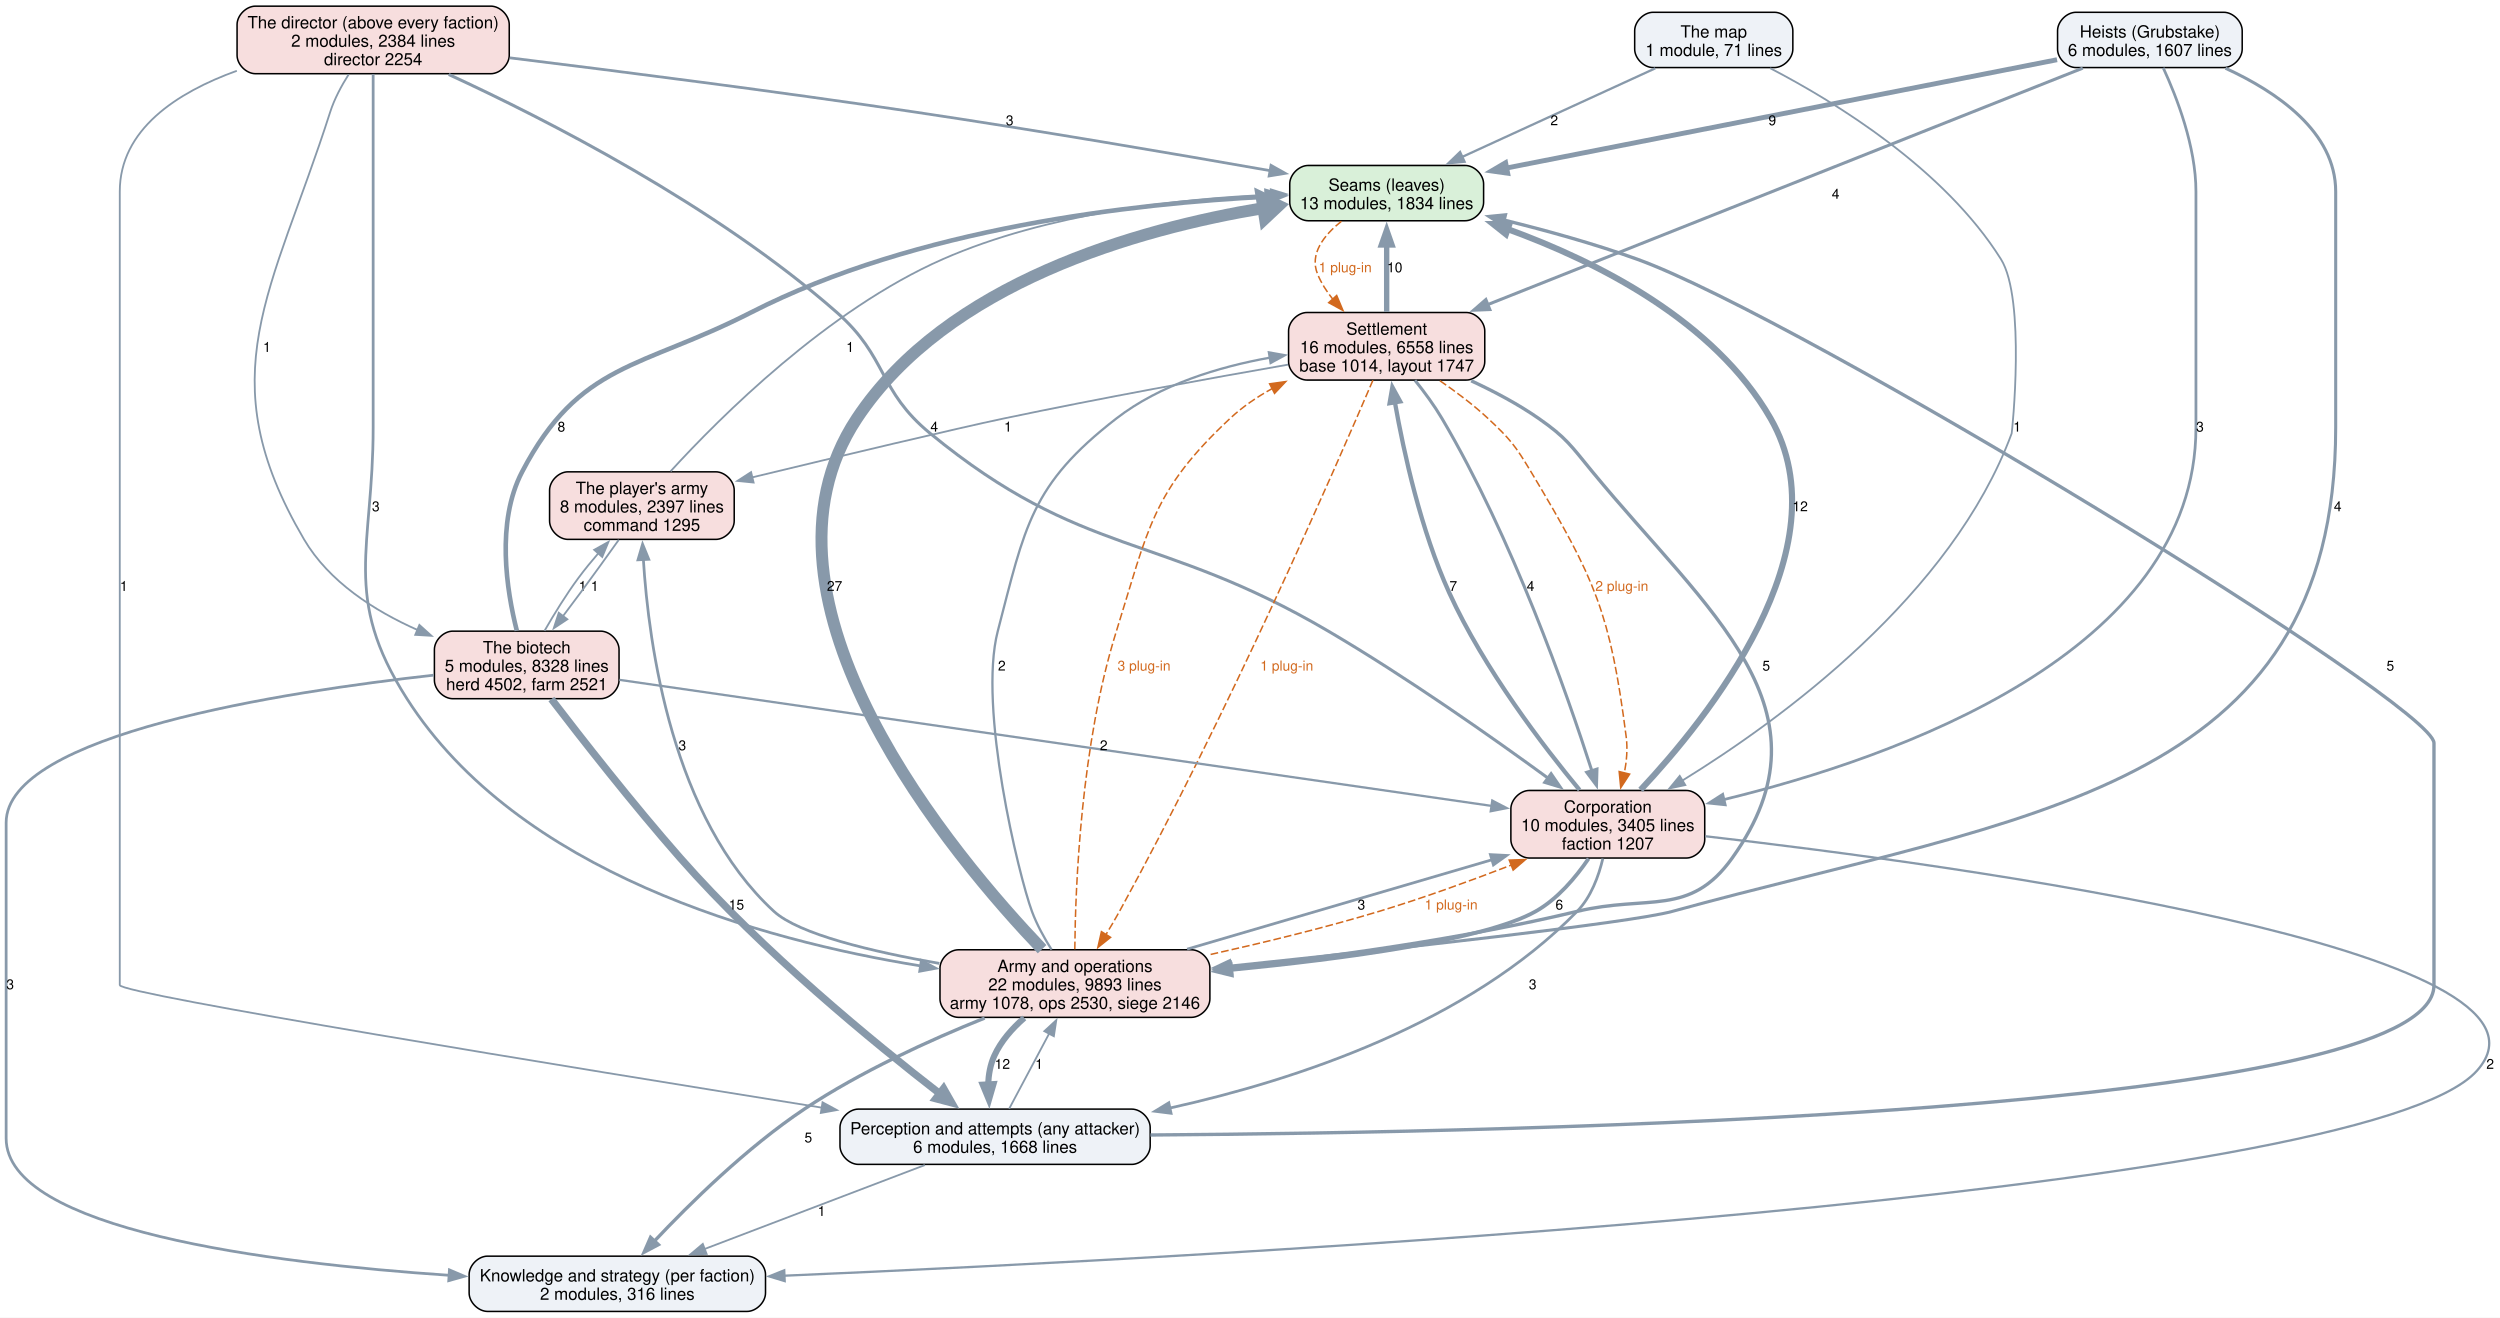
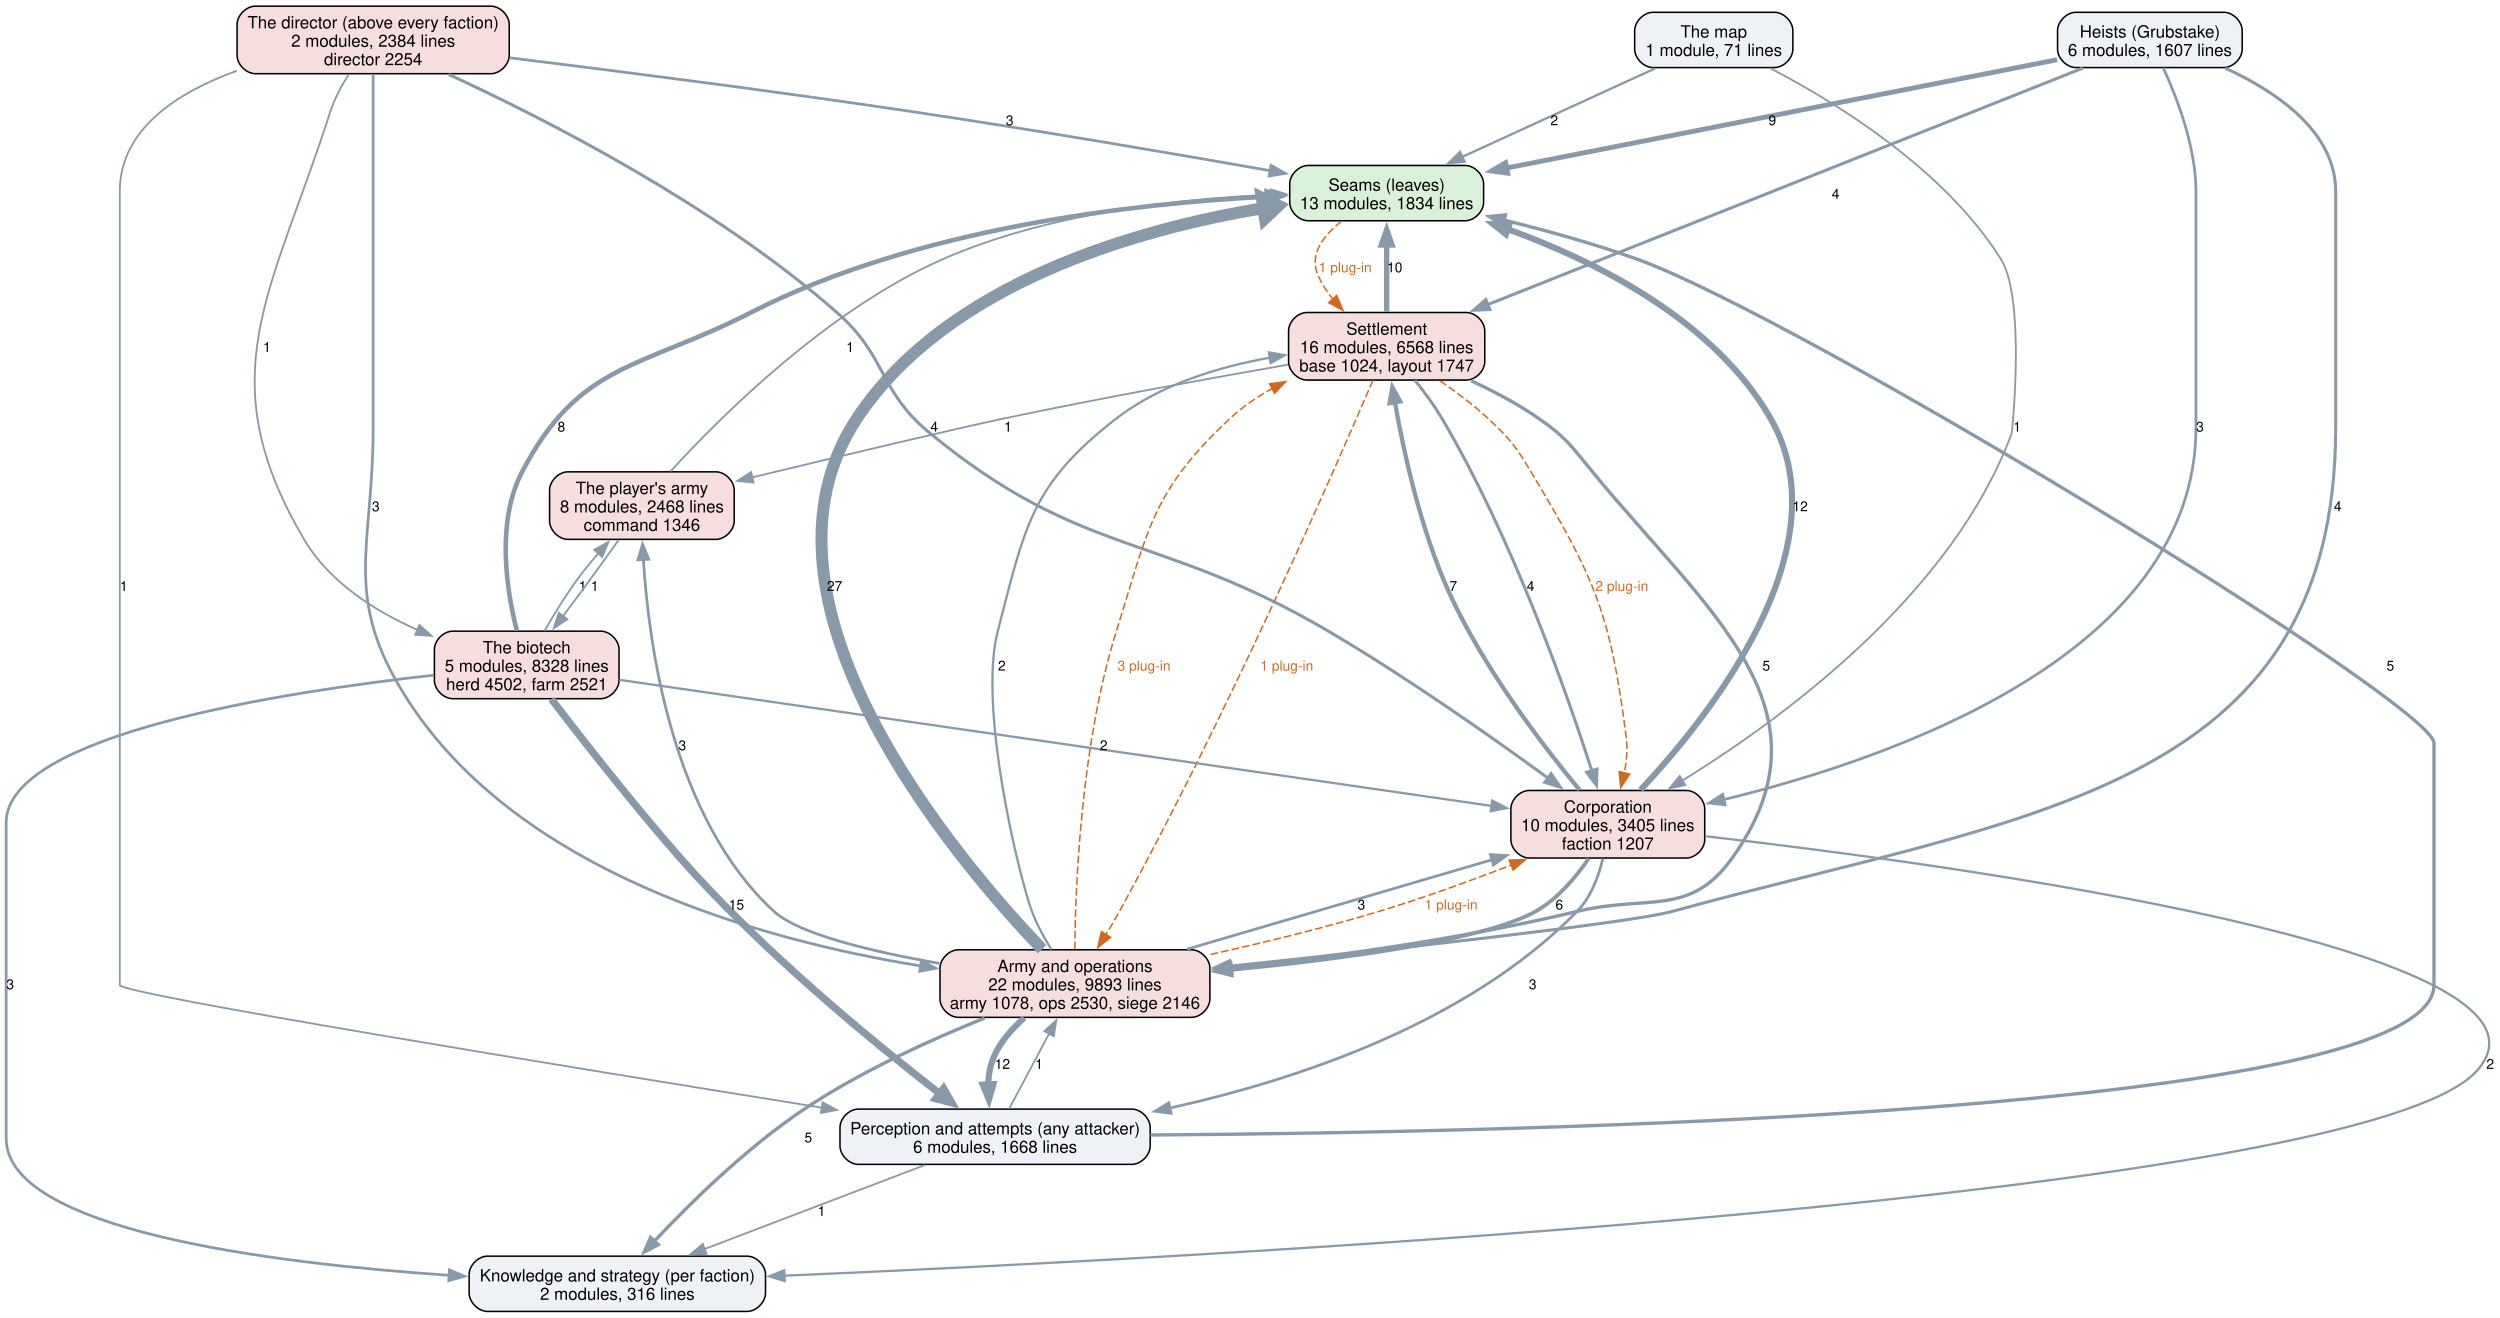
<svg xmlns="http://www.w3.org/2000/svg" width="1628pt" height="858pt" viewBox="0.00 0.00 1628.00 858.00">
  <g id="graph0" class="graph" transform="scale(1 1) rotate(0) translate(4 854)">
    <polygon fill="white" stroke="none" points="-4,4 -4,-854 1624.22,-854 1624.22,4 -4,4" />
    <g id="node1" class="node">
      <path fill="#d9f0d9" stroke="black" d="M950.12,-746.25C950.12,-746.25 847.88,-746.25 847.88,-746.25 841.88,-746.25 835.88,-740.25 835.88,-734.25 835.88,-734.25 835.88,-722.25 835.88,-722.25 835.88,-716.25 841.88,-710.25 847.88,-710.25 847.88,-710.25 950.12,-710.25 950.12,-710.25 956.12,-710.25 962.12,-716.25 962.12,-722.25 962.12,-722.25 962.12,-734.25 962.12,-734.25 962.12,-740.25 956.12,-746.25 950.12,-746.25" />
      <text xml:space="preserve" text-anchor="middle" x="899" y="-729.8" font-family="Helvetica,sans-Serif" font-size="11.00">Seams (leaves)</text>
      <text xml:space="preserve" text-anchor="middle" x="899" y="-717.8" font-family="Helvetica,sans-Serif" font-size="11.00">13 modules, 1834 lines</text>
    </g>
    <g id="node6" class="node">
      <path fill="#f7dede" stroke="black" d="M950.88,-650.5C950.88,-650.5 847.12,-650.5 847.12,-650.5 841.12,-650.5 835.12,-644.5 835.12,-638.5 835.12,-638.5 835.12,-618.5 835.12,-618.5 835.12,-612.5 841.12,-606.5 847.12,-606.5 847.12,-606.5 950.88,-606.5 950.88,-606.5 956.88,-606.5 962.88,-612.5 962.88,-618.5 962.88,-618.5 962.88,-638.5 962.88,-638.5 962.88,-644.5 956.88,-650.5 950.88,-650.5" />
      <text xml:space="preserve" text-anchor="middle" x="899" y="-636.05" font-family="Helvetica,sans-Serif" font-size="11.00">Settlement</text>
-       <text xml:space="preserve" text-anchor="middle" x="899" y="-624.05" font-family="Helvetica,sans-Serif" font-size="11.00">16 modules, 6558 lines</text>
-       <text xml:space="preserve" text-anchor="middle" x="899" y="-612.05" font-family="Helvetica,sans-Serif" font-size="11.00">base 1014, layout 1747</text>
+       <text xml:space="preserve" text-anchor="middle" x="899" y="-624.05" font-family="Helvetica,sans-Serif" font-size="11.00">16 modules, 6568 lines</text>
+       <text xml:space="preserve" text-anchor="middle" x="899" y="-612.05" font-family="Helvetica,sans-Serif" font-size="11.00">base 1024, layout 1747</text>
    </g>
    <g id="edge39" class="edge">
      <path fill="none" stroke="#d2691e" stroke-dasharray="5,2" d="M869.53,-709.92C858,-700.72 848.65,-688.62 854,-675.5 856.37,-669.68 859.88,-664.2 863.9,-659.19" />
      <polygon fill="#d2691e" stroke="#d2691e" points="866.44,-661.59 870.55,-651.82 861.25,-656.9 866.44,-661.59" />
      <text xml:space="preserve" text-anchor="middle" x="872" y="-676.7" font-family="Helvetica,sans-Serif" font-size="9.00" fill="#d2691e">1 plug-in</text>
    </g>
    <g id="node2" class="node">
      <path fill="#eef2f7" stroke="black" d="M733,-131.75C733,-131.75 555,-131.75 555,-131.75 549,-131.75 543,-125.75 543,-119.75 543,-119.75 543,-107.75 543,-107.75 543,-101.75 549,-95.75 555,-95.75 555,-95.75 733,-95.75 733,-95.75 739,-95.75 745,-101.75 745,-107.75 745,-107.75 745,-119.75 745,-119.75 745,-125.75 739,-131.75 733,-131.75" />
      <text xml:space="preserve" text-anchor="middle" x="644" y="-115.3" font-family="Helvetica,sans-Serif" font-size="11.00">Perception and attempts (any attacker)</text>
      <text xml:space="preserve" text-anchor="middle" x="644" y="-103.3" font-family="Helvetica,sans-Serif" font-size="11.00">6 modules, 1668 lines</text>
    </g>
    <g id="edge18" class="edge">
      <path fill="none" stroke="#8899aa" stroke-width="2.2" d="M745.17,-114.89C987.45,-116.57 1581,-129.19 1581,-212.5 1581,-370.12 1581,-370.12 1581,-370.12 1581,-395.2 1168.63,-646.86 1062,-685.25 1034.23,-695.25 1003,-703.9 975.36,-710.7" />
      <polygon fill="#8899aa" stroke="#8899aa" stroke-width="2.2" points="974.67,-707.27 965.77,-713.01 976.31,-714.07 974.67,-707.27" />
      <text xml:space="preserve" text-anchor="middle" x="1552.59" y="-417.32" font-family="Helvetica,sans-Serif" font-size="9.00">5</text>
    </g>
    <g id="node3" class="node">
      <path fill="#eef2f7" stroke="black" d="M482.5,-36C482.5,-36 313.5,-36 313.5,-36 307.5,-36 301.5,-30 301.5,-24 301.5,-24 301.5,-12 301.5,-12 301.5,-6 307.5,0 313.5,0 313.5,0 482.5,0 482.5,0 488.5,0 494.5,-6 494.5,-12 494.5,-12 494.5,-24 494.5,-24 494.5,-30 488.5,-36 482.5,-36" />
      <text xml:space="preserve" text-anchor="middle" x="398" y="-19.55" font-family="Helvetica,sans-Serif" font-size="11.00">Knowledge and strategy (per faction)</text>
      <text xml:space="preserve" text-anchor="middle" x="398" y="-7.55" font-family="Helvetica,sans-Serif" font-size="11.00">2 modules, 316 lines</text>
    </g>
    <g id="edge17" class="edge">
      <path fill="none" stroke="#8899aa" stroke-width="1.2" d="M598.31,-95.34C557.79,-79.89 498.44,-57.28 454.87,-40.67" />
      <polygon fill="#8899aa" stroke="#8899aa" stroke-width="1.2" points="456.15,-37.42 445.56,-37.13 453.66,-43.96 456.15,-37.42" />
      <text xml:space="preserve" text-anchor="middle" x="531" y="-62.2" font-family="Helvetica,sans-Serif" font-size="9.00">1</text>
    </g>
    <g id="node7" class="node">
      <path fill="#f7dede" stroke="black" d="M771.88,-235.5C771.88,-235.5 620.12,-235.5 620.12,-235.5 614.12,-235.5 608.12,-229.5 608.12,-223.5 608.12,-223.5 608.12,-203.5 608.12,-203.5 608.12,-197.5 614.12,-191.5 620.12,-191.5 620.12,-191.5 771.88,-191.5 771.88,-191.5 777.88,-191.5 783.88,-197.5 783.88,-203.5 783.88,-203.5 783.88,-223.5 783.88,-223.5 783.88,-229.5 777.88,-235.5 771.88,-235.5" />
      <text xml:space="preserve" text-anchor="middle" x="696" y="-221.05" font-family="Helvetica,sans-Serif" font-size="11.00">Army and operations</text>
      <text xml:space="preserve" text-anchor="middle" x="696" y="-209.05" font-family="Helvetica,sans-Serif" font-size="11.00">22 modules, 9893 lines</text>
      <text xml:space="preserve" text-anchor="middle" x="696" y="-197.05" font-family="Helvetica,sans-Serif" font-size="11.00">army 1078, ops 2530, siege 2146</text>
    </g>
    <g id="edge16" class="edge">
      <path fill="none" stroke="#8899aa" stroke-width="1.2" d="M653.18,-132.01C660.4,-145.58 670.64,-164.84 679.3,-181.11" />
      <polygon fill="#8899aa" stroke="#8899aa" stroke-width="1.2" points="676.08,-182.5 683.86,-189.69 682.26,-179.21 676.08,-182.5" />
      <text xml:space="preserve" text-anchor="middle" x="672.62" y="-157.95" font-family="Helvetica,sans-Serif" font-size="9.00">1</text>
    </g>
    <g id="node4" class="node">
      <path fill="#f7dede" stroke="black" d="M315.62,-850C315.62,-850 162.38,-850 162.38,-850 156.38,-850 150.38,-844 150.38,-838 150.38,-838 150.38,-818 150.38,-818 150.38,-812 156.38,-806 162.38,-806 162.38,-806 315.62,-806 315.62,-806 321.62,-806 327.62,-812 327.62,-818 327.62,-818 327.62,-838 327.62,-838 327.62,-844 321.62,-850 315.62,-850" />
      <text xml:space="preserve" text-anchor="middle" x="239" y="-835.55" font-family="Helvetica,sans-Serif" font-size="11.00">The director (above every faction)</text>
      <text xml:space="preserve" text-anchor="middle" x="239" y="-823.55" font-family="Helvetica,sans-Serif" font-size="11.00">2 modules, 2384 lines</text>
      <text xml:space="preserve" text-anchor="middle" x="239" y="-811.55" font-family="Helvetica,sans-Serif" font-size="11.00">director 2254</text>
    </g>
    <g id="edge31" class="edge">
      <path fill="none" stroke="#8899aa" stroke-width="1.8" d="M327.99,-816.34C399.44,-807.55 502.3,-794.4 592,-781 671.02,-769.2 761.14,-753.77 823.2,-742.84" />
      <polygon fill="#8899aa" stroke="#8899aa" stroke-width="1.8" points="823.69,-746.31 832.93,-741.12 822.47,-739.41 823.69,-746.31" />
      <text xml:space="preserve" text-anchor="middle" x="653.5" y="-772.45" font-family="Helvetica,sans-Serif" font-size="9.00">3</text>
    </g>
    <g id="edge30" class="edge">
      <path fill="none" stroke="#8899aa" stroke-width="1.2" d="M150.22,-807.91C111.17,-793.78 74,-769.7 74,-729.25 74,-729.25 74,-729.25 74,-212.5 74,-206.76 365.41,-159.25 531.51,-132.64" />
      <polygon fill="#8899aa" stroke="#8899aa" stroke-width="1.2" points="531.64,-136.17 540.96,-131.13 530.53,-129.25 531.64,-136.17" />
      <text xml:space="preserve" text-anchor="middle" x="76.62" y="-469.2" font-family="Helvetica,sans-Serif" font-size="9.00">1</text>
    </g>
    <g id="node5" class="node">
      <path fill="#f7dede" stroke="black" d="M1094.12,-339.25C1094.12,-339.25 991.88,-339.25 991.88,-339.25 985.88,-339.25 979.88,-333.25 979.88,-327.25 979.88,-327.25 979.88,-307.25 979.88,-307.25 979.88,-301.25 985.88,-295.25 991.88,-295.25 991.88,-295.25 1094.12,-295.25 1094.12,-295.25 1100.12,-295.25 1106.12,-301.25 1106.12,-307.25 1106.12,-307.25 1106.12,-327.25 1106.12,-327.25 1106.12,-333.25 1100.12,-339.25 1094.12,-339.25" />
      <text xml:space="preserve" text-anchor="middle" x="1043" y="-324.8" font-family="Helvetica,sans-Serif" font-size="11.00">Corporation</text>
      <text xml:space="preserve" text-anchor="middle" x="1043" y="-312.8" font-family="Helvetica,sans-Serif" font-size="11.00">10 modules, 3405 lines</text>
      <text xml:space="preserve" text-anchor="middle" x="1043" y="-300.8" font-family="Helvetica,sans-Serif" font-size="11.00">faction 1207</text>
    </g>
    <g id="edge29" class="edge">
      <path fill="none" stroke="#8899aa" stroke-width="2" d="M288.23,-805.5C351.29,-776.42 461.88,-720.08 541,-650.5 574.19,-621.31 567.58,-599.8 601.75,-571.75 701.19,-490.13 750.06,-508.14 861,-443 912.26,-412.9 968.25,-373.45 1004.4,-347.05" />
      <polygon fill="#8899aa" stroke="#8899aa" stroke-width="2" points="1006.07,-350.17 1012.06,-341.43 1001.93,-344.52 1006.07,-350.17" />
      <text xml:space="preserve" text-anchor="middle" x="604.38" y="-572.95" font-family="Helvetica,sans-Serif" font-size="9.00">4</text>
    </g>
    <g id="edge28" class="edge">
      <path fill="none" stroke="#8899aa" stroke-width="1.8" d="M239,-805.64C239,-785.84 239,-755.55 239,-729.25 239,-729.25 239,-729.25 239,-575.62 239,-496.52 218.41,-465.67 261,-399 333.35,-285.74 491.27,-241.88 595.59,-224.98" />
      <polygon fill="#8899aa" stroke="#8899aa" stroke-width="1.8" points="596,-228.46 605.35,-223.47 594.93,-221.54 596,-228.46" />
      <text xml:space="preserve" text-anchor="middle" x="240.73" y="-521.08" font-family="Helvetica,sans-Serif" font-size="9.00">3</text>
    </g>
    <g id="node9" class="node">
      <path fill="#f7dede" stroke="black" d="M387.12,-443C387.12,-443 290.88,-443 290.88,-443 284.88,-443 278.88,-437 278.88,-431 278.88,-431 278.88,-411 278.88,-411 278.88,-405 284.88,-399 290.88,-399 290.88,-399 387.12,-399 387.12,-399 393.12,-399 399.12,-405 399.12,-411 399.12,-411 399.12,-431 399.12,-431 399.12,-437 393.12,-443 387.12,-443" />
      <text xml:space="preserve" text-anchor="middle" x="339" y="-428.55" font-family="Helvetica,sans-Serif" font-size="11.00">The biotech</text>
      <text xml:space="preserve" text-anchor="middle" x="339" y="-416.55" font-family="Helvetica,sans-Serif" font-size="11.00">5 modules, 8328 lines</text>
      <text xml:space="preserve" text-anchor="middle" x="339" y="-404.55" font-family="Helvetica,sans-Serif" font-size="11.00">herd 4502, farm 2521</text>
    </g>
    <g id="edge32" class="edge">
      <path fill="none" stroke="#8899aa" stroke-width="1.2" d="M223.06,-805.57C218.36,-798.15 213.73,-789.55 211,-781 173.25,-662.99 131.22,-609.57 194,-502.75 210.25,-475.11 239.77,-456.24 267.95,-443.74" />
      <polygon fill="#8899aa" stroke="#8899aa" stroke-width="1.2" points="269.11,-447.05 276.98,-439.96 266.41,-440.59 269.11,-447.05" />
      <text xml:space="preserve" text-anchor="middle" x="169.83" y="-624.83" font-family="Helvetica,sans-Serif" font-size="9.00">1</text>
    </g>
    <g id="edge10" class="edge">
      <path fill="none" stroke="#8899aa" stroke-width="4" d="M1064.34,-339.64C1107.61,-385.69 1197.6,-496.91 1149,-581.5 1112.45,-645.12 1036.24,-683.58 977.52,-704.89" />
      <polygon fill="#8899aa" stroke="#8899aa" stroke-width="4" points="976.64,-701.49 968.34,-708.08 978.93,-708.1 976.64,-701.49" />
      <text xml:space="preserve" text-anchor="middle" x="1168.26" y="-521.08" font-family="Helvetica,sans-Serif" font-size="9.00">12</text>
    </g>
    <g id="edge9" class="edge">
      <path fill="none" stroke="#8899aa" stroke-width="1.8" d="M1039.77,-294.89C1037.04,-283.41 1032.06,-269.76 1023,-260.5 952.15,-188.02 841.34,-150.98 757.8,-132.44" />
      <polygon fill="#8899aa" stroke="#8899aa" stroke-width="1.8" points="758.59,-129.03 748.08,-130.35 757.12,-135.87 758.59,-129.03" />
      <text xml:space="preserve" text-anchor="middle" x="994.07" y="-209.82" font-family="Helvetica,sans-Serif" font-size="9.00">3</text>
    </g>
    <g id="edge8" class="edge">
      <path fill="none" stroke="#8899aa" stroke-width="1.5" d="M1106.47,-309.45C1268.37,-290.87 1679.15,-235.34 1609,-156.75 1536.11,-75.1 790,-35.45 506.5,-23.25" />
      <polygon fill="#8899aa" stroke="#8899aa" stroke-width="1.5" points="506.98,-19.76 496.84,-22.83 506.68,-26.76 506.98,-19.76" />
      <text xml:space="preserve" text-anchor="middle" x="1617.6" y="-157.95" font-family="Helvetica,sans-Serif" font-size="9.00">2</text>
    </g>
    <g id="edge11" class="edge">
      <path fill="none" stroke="#8899aa" stroke-width="2.8" d="M1024.61,-339.58C1001.57,-367.37 962.37,-418.27 939.75,-468 921.28,-508.61 910.18,-559 904.34,-592.14" />
      <polygon fill="#8899aa" stroke="#8899aa" stroke-width="2.8" points="900.9,-591.44 902.71,-601.88 907.81,-592.59 900.9,-591.44" />
      <text xml:space="preserve" text-anchor="middle" x="942.38" y="-469.2" font-family="Helvetica,sans-Serif" font-size="9.00">7</text>
    </g>
    <g id="edge7" class="edge">
      <path fill="none" stroke="#8899aa" stroke-width="2.5" d="M1030.48,-294.88C1022.25,-282.8 1010.35,-268.55 996,-260.5 962.69,-241.81 870.89,-229.54 797.54,-222.41" />
      <polygon fill="#8899aa" stroke="#8899aa" stroke-width="2.5" points="798.13,-218.95 787.84,-221.49 797.47,-225.92 798.13,-218.95" />
      <text xml:space="preserve" text-anchor="middle" x="1011.42" y="-261.7" font-family="Helvetica,sans-Serif" font-size="9.00">6</text>
    </g>
    <g id="edge21" class="edge">
      <path fill="none" stroke="#8899aa" stroke-width="3.5" d="M899,-650.92C899,-663.74 899,-680.31 899,-694.72" />
      <polygon fill="#8899aa" stroke="#8899aa" stroke-width="3.5" points="895.5,-694.48 899,-704.48 902.5,-694.48 895.5,-694.48" />
      <text xml:space="preserve" text-anchor="middle" x="904.25" y="-676.7" font-family="Helvetica,sans-Serif" font-size="9.00">10</text>
    </g>
    <g id="edge20" class="edge">
      <path fill="none" stroke="#8899aa" stroke-width="2" d="M917.44,-606.34C923.49,-598.8 929.95,-590.06 935,-581.5 980.75,-504.02 1016.07,-403.53 1032.64,-351.99" />
      <polygon fill="#8899aa" stroke="#8899aa" stroke-width="2" points="1035.94,-353.17 1035.62,-342.58 1029.27,-351.06 1035.94,-353.17" />
      <text xml:space="preserve" text-anchor="middle" x="992.72" y="-469.2" font-family="Helvetica,sans-Serif" font-size="9.00">4</text>
    </g>
    <g id="edge41" class="edge">
      <path fill="none" stroke="#d2691e" stroke-dasharray="5,2" d="M933.65,-606.08C944.19,-598.85 955.5,-590.36 965,-581.5 979.5,-567.97 982.81,-563.77 993,-546.75 1034.92,-476.77 1044.62,-454.91 1055,-374 1055.98,-366.37 1055.26,-358.24 1053.78,-350.61" />
      <polygon fill="#d2691e" stroke="#d2691e" points="1057.21,-349.9 1051.43,-341.02 1050.41,-351.56 1057.21,-349.9" />
      <text xml:space="preserve" text-anchor="middle" x="1052.13" y="-469.2" font-family="Helvetica,sans-Serif" font-size="9.00" fill="#d2691e">2 plug-in</text>
    </g>
    <g id="edge19" class="edge">
      <path fill="none" stroke="#8899aa" stroke-width="2.2" d="M954.04,-606.03C968.88,-599.16 984.55,-590.87 998,-581.5 1015.99,-568.97 1019.07,-563.68 1033,-546.75 1108.53,-454.96 1193.04,-392.02 1124,-295.25 1096.43,-256.61 1069.16,-271.58 1023,-260.5 948.42,-242.6 862.49,-230.85 797.43,-223.7" />
      <polygon fill="#8899aa" stroke="#8899aa" stroke-width="2.2" points="797.92,-220.24 787.61,-222.65 797.17,-227.2 797.92,-220.24" />
      <text xml:space="preserve" text-anchor="middle" x="1146.17" y="-417.32" font-family="Helvetica,sans-Serif" font-size="9.00">5</text>
    </g>
    <g id="edge40" class="edge">
      <path fill="none" stroke="#d2691e" stroke-dasharray="5,2" d="M890.04,-606.37C865.68,-549.42 795.31,-388.41 725,-260.5 722.23,-255.46 719.13,-250.21 716.03,-245.14" />
      <polygon fill="#d2691e" stroke="#d2691e" points="719.2,-243.61 710.92,-236.99 713.26,-247.32 719.2,-243.61" />
      <text xml:space="preserve" text-anchor="middle" x="833.95" y="-417.32" font-family="Helvetica,sans-Serif" font-size="9.00" fill="#d2691e">1 plug-in</text>
    </g>
    <g id="node11" class="node">
      <path fill="#f7dede" stroke="black" d="M462.12,-546.75C462.12,-546.75 365.88,-546.75 365.88,-546.75 359.88,-546.75 353.88,-540.75 353.88,-534.75 353.88,-534.75 353.88,-514.75 353.88,-514.75 353.88,-508.75 359.88,-502.75 365.88,-502.75 365.88,-502.75 462.12,-502.75 462.12,-502.75 468.12,-502.75 474.12,-508.75 474.12,-514.75 474.12,-514.75 474.12,-534.75 474.12,-534.75 474.12,-540.75 468.12,-546.75 462.12,-546.75" />
      <text xml:space="preserve" text-anchor="middle" x="414" y="-532.3" font-family="Helvetica,sans-Serif" font-size="11.00">The player's army</text>
-       <text xml:space="preserve" text-anchor="middle" x="414" y="-520.3" font-family="Helvetica,sans-Serif" font-size="11.00">8 modules, 2397 lines</text>
-       <text xml:space="preserve" text-anchor="middle" x="414" y="-508.3" font-family="Helvetica,sans-Serif" font-size="11.00">command 1295</text>
+       <text xml:space="preserve" text-anchor="middle" x="414" y="-520.3" font-family="Helvetica,sans-Serif" font-size="11.00">8 modules, 2468 lines</text>
+       <text xml:space="preserve" text-anchor="middle" x="414" y="-508.3" font-family="Helvetica,sans-Serif" font-size="11.00">command 1346</text>
    </g>
    <g id="edge22" class="edge">
      <path fill="none" stroke="#8899aa" stroke-width="1.2" d="M834.79,-616.55C784.35,-607.74 712.4,-594.68 649.75,-581.5 618.83,-575 543.01,-556.93 485.64,-543.1" />
      <polygon fill="#8899aa" stroke="#8899aa" stroke-width="1.2" points="486.74,-539.77 476.2,-540.83 485.1,-546.57 486.74,-539.77" />
      <text xml:space="preserve" text-anchor="middle" x="652.38" y="-572.95" font-family="Helvetica,sans-Serif" font-size="9.00">1</text>
    </g>
    <g id="edge4" class="edge">
      <path fill="none" stroke="#8899aa" stroke-width="7.8" d="M674.61,-235.88C618.29,-294.81 475.47,-463.07 554,-581.5 612.6,-669.87 736.55,-704.8 818.8,-718.51" />
      <polygon fill="#8899aa" stroke="#8899aa" stroke-width="7.8" points="817.67,-725.24 828.59,-720.03 819.76,-711.75 817.67,-725.24" />
      <text xml:space="preserve" text-anchor="middle" x="539.49" y="-469.2" font-family="Helvetica,sans-Serif" font-size="9.00">27</text>
    </g>
    <g id="edge3" class="edge">
      <path fill="none" stroke="#8899aa" stroke-width="4" d="M662.99,-191.14C655.14,-184.3 647.8,-175.99 643.5,-166.5 640.86,-160.68 639.73,-154.09 639.47,-147.62" />
      <polygon fill="#8899aa" stroke="#8899aa" stroke-width="4" points="642.95,-148.03 639.99,-137.86 635.96,-147.65 642.95,-148.03" />
      <text xml:space="preserve" text-anchor="middle" x="648.75" y="-157.95" font-family="Helvetica,sans-Serif" font-size="9.00">12</text>
    </g>
    <g id="edge2" class="edge">
      <path fill="none" stroke="#8899aa" stroke-width="2.2" d="M637.21,-191.05C601.72,-176.79 556.43,-156.22 519.75,-131.75 482.26,-106.74 445.12,-70.19 421.91,-45.54" />
      <polygon fill="#8899aa" stroke="#8899aa" stroke-width="2.2" points="424.77,-43.49 415.4,-38.54 419.64,-48.25 424.77,-43.49" />
      <text xml:space="preserve" text-anchor="middle" x="522.38" y="-110.08" font-family="Helvetica,sans-Serif" font-size="9.00">5</text>
    </g>
    <g id="edge1" class="edge">
      <path fill="none" stroke="#8899aa" stroke-width="1.8" d="M769.02,-235.91C827.42,-253.03 908.98,-276.95 967.92,-294.23" />
      <polygon fill="#8899aa" stroke="#8899aa" stroke-width="1.8" points="966.56,-297.48 977.14,-296.94 968.53,-290.77 966.56,-297.48" />
      <text xml:space="preserve" text-anchor="middle" x="882.53" y="-261.7" font-family="Helvetica,sans-Serif" font-size="9.00">3</text>
    </g>
    <g id="edge37" class="edge">
      <path fill="none" stroke="#d2691e" stroke-dasharray="5,2" d="M784.37,-232.46C818.84,-240.13 858.53,-249.79 894,-260.5 922.7,-269.16 953.85,-280.5 980.21,-290.69" />
      <polygon fill="#d2691e" stroke="#d2691e" points="978.82,-293.9 989.41,-294.28 981.36,-287.38 978.82,-293.9" />
      <text xml:space="preserve" text-anchor="middle" x="940.97" y="-261.7" font-family="Helvetica,sans-Serif" font-size="9.00" fill="#d2691e">1 plug-in</text>
    </g>
    <g id="edge5" class="edge">
      <path fill="none" stroke="#8899aa" stroke-width="1.5" d="M680.79,-235.61C676.01,-243.15 671.17,-251.9 668,-260.5 659.49,-283.59 632.8,-393.21 645.75,-443 663.49,-511.21 667.27,-538.35 723,-581.5 751.47,-603.54 789.48,-615.07 822.9,-621.09" />
      <polygon fill="#8899aa" stroke="#8899aa" stroke-width="1.5" points="822.3,-624.53 832.73,-622.69 823.43,-617.63 822.3,-624.53" />
      <text xml:space="preserve" text-anchor="middle" x="648.38" y="-417.32" font-family="Helvetica,sans-Serif" font-size="9.00">2</text>
    </g>
    <g id="edge38" class="edge">
      <path fill="none" stroke="#d2691e" stroke-dasharray="5,2" d="M695.91,-235.84C696.29,-276.92 699.91,-369.44 723,-443 743.9,-509.59 746.02,-533.83 797,-581.5 805.09,-589.06 814.63,-595.54 824.58,-601.04" />
      <polygon fill="#d2691e" stroke="#d2691e" points="822.79,-604.05 833.28,-605.52 825.99,-597.83 822.79,-604.05" />
      <text xml:space="preserve" text-anchor="middle" x="741" y="-417.32" font-family="Helvetica,sans-Serif" font-size="9.00" fill="#d2691e">3 plug-in</text>
    </g>
    <g id="edge6" class="edge">
      <path fill="none" stroke="#8899aa" stroke-width="1.8" d="M607.72,-226.61C563.58,-234.32 516.16,-245.67 500,-260.5 433.77,-321.31 418.41,-433.76 414.94,-489.95" />
      <polygon fill="#8899aa" stroke="#8899aa" stroke-width="1.8" points="411.46,-489.44 414.45,-499.6 418.45,-489.79 411.46,-489.44" />
      <text xml:space="preserve" text-anchor="middle" x="440.33" y="-365.45" font-family="Helvetica,sans-Serif" font-size="9.00">3</text>
    </g>
    <g id="node8" class="node">
      <path fill="#eef2f7" stroke="black" d="M1444.12,-846C1444.12,-846 1347.88,-846 1347.88,-846 1341.88,-846 1335.88,-840 1335.88,-834 1335.88,-834 1335.88,-822 1335.88,-822 1335.88,-816 1341.88,-810 1347.88,-810 1347.88,-810 1444.12,-810 1444.12,-810 1450.12,-810 1456.12,-816 1456.12,-822 1456.12,-822 1456.12,-834 1456.12,-834 1456.12,-840 1450.12,-846 1444.12,-846" />
      <text xml:space="preserve" text-anchor="middle" x="1396" y="-829.55" font-family="Helvetica,sans-Serif" font-size="11.00">Heists (Grubstake)</text>
      <text xml:space="preserve" text-anchor="middle" x="1396" y="-817.55" font-family="Helvetica,sans-Serif" font-size="11.00">6 modules, 1607 lines</text>
    </g>
    <g id="edge14" class="edge">
      <path fill="none" stroke="#8899aa" stroke-width="3.2" d="M1335.55,-815.11C1245.53,-797.4 1076.19,-764.1 976.96,-744.58" />
      <polygon fill="#8899aa" stroke="#8899aa" stroke-width="3.2" points="977.79,-741.18 967.3,-742.68 976.44,-748.05 977.79,-741.18" />
      <text xml:space="preserve" text-anchor="middle" x="1150.12" y="-772.45" font-family="Helvetica,sans-Serif" font-size="9.00">9</text>
    </g>
    <g id="edge13" class="edge">
      <path fill="none" stroke="#8899aa" stroke-width="1.8" d="M1404.68,-809.83C1413.54,-790.68 1426,-758.54 1426,-729.25 1426,-729.25 1426,-729.25 1426,-575.62 1426,-428.91 1230,-360.39 1118.42,-333.28" />
      <polygon fill="#8899aa" stroke="#8899aa" stroke-width="1.8" points="1119.43,-329.92 1108.9,-331.03 1117.82,-336.73 1119.43,-329.92" />
      <text xml:space="preserve" text-anchor="middle" x="1428.62" y="-572.95" font-family="Helvetica,sans-Serif" font-size="9.00">3</text>
    </g>
    <g id="edge15" class="edge">
      <path fill="none" stroke="#8899aa" stroke-width="2" d="M1352.33,-809.65C1264.93,-774.91 1068.04,-696.67 964.88,-655.68" />
      <polygon fill="#8899aa" stroke="#8899aa" stroke-width="2" points="966.18,-652.43 955.59,-651.99 963.59,-658.93 966.18,-652.43" />
      <text xml:space="preserve" text-anchor="middle" x="1191.37" y="-724.58" font-family="Helvetica,sans-Serif" font-size="9.00">4</text>
    </g>
    <g id="edge12" class="edge">
      <path fill="none" stroke="#8899aa" stroke-width="2" d="M1445.22,-809.57C1478.71,-794.21 1517,-768.14 1517,-729.25 1517,-729.25 1517,-729.25 1517,-575.62 1517,-337.97 1314.14,-323.53 1085,-260.5 1057.83,-253.03 902.75,-235.94 796.8,-224.83" />
      <polygon fill="#8899aa" stroke="#8899aa" stroke-width="2" points="797.45,-221.38 787.14,-223.82 796.72,-228.34 797.45,-221.38" />
      <text xml:space="preserve" text-anchor="middle" x="1518.32" y="-521.08" font-family="Helvetica,sans-Serif" font-size="9.00">4</text>
    </g>
    <g id="edge26" class="edge">
      <path fill="none" stroke="#8899aa" stroke-width="3" d="M332.56,-443.27C325.95,-469.28 318.85,-513.91 336,-546.75 373.35,-618.28 413.16,-613.75 485,-650.5 592.81,-705.66 734.46,-721.57 821,-725.93" />
      <polygon fill="#8899aa" stroke="#8899aa" stroke-width="3" points="820.77,-729.42 830.92,-726.37 821.08,-722.43 820.77,-729.42" />
      <text xml:space="preserve" text-anchor="middle" x="361.57" y="-572.95" font-family="Helvetica,sans-Serif" font-size="9.00">8</text>
    </g>
    <g id="edge25" class="edge">
      <path fill="none" stroke="#8899aa" stroke-width="4.8" d="M355.06,-398.77C374.36,-373.56 408.02,-330.47 439,-295.25 492.24,-234.72 565.18,-174.98 608.17,-141.68" />
      <polygon fill="#8899aa" stroke="#8899aa" stroke-width="4.8" points="610.46,-145.21 615.84,-135.79 605.35,-138.55 610.46,-145.21" />
      <text xml:space="preserve" text-anchor="middle" x="475.57" y="-261.7" font-family="Helvetica,sans-Serif" font-size="9.00">15</text>
    </g>
    <g id="edge24" class="edge">
      <path fill="none" stroke="#8899aa" stroke-width="1.8" d="M278.39,-414.33C180.89,-403.51 0,-375.7 0,-318.25 0,-318.25 0,-318.25 0,-112.75 0,-53.25 170.67,-31.47 288.49,-23.53" />
      <polygon fill="#8899aa" stroke="#8899aa" stroke-width="1.8" points="288.67,-27.03 298.43,-22.89 288.22,-20.04 288.67,-27.03" />
      <text xml:space="preserve" text-anchor="middle" x="2.62" y="-209.82" font-family="Helvetica,sans-Serif" font-size="9.00">3</text>
    </g>
    <g id="edge23" class="edge">
      <path fill="none" stroke="#8899aa" stroke-width="1.5" d="M399.33,-411.28C527.55,-392.75 826.93,-349.48 967.53,-329.16" />
      <polygon fill="#8899aa" stroke="#8899aa" stroke-width="1.5" points="967.77,-332.66 977.17,-327.76 966.77,-325.73 967.77,-332.66" />
      <text xml:space="preserve" text-anchor="middle" x="714.73" y="-365.45" font-family="Helvetica,sans-Serif" font-size="9.00">2</text>
    </g>
    <g id="edge27" class="edge">
      <path fill="none" stroke="#8899aa" stroke-width="1.2" d="M350.61,-443.25C356.75,-453.91 364.67,-466.84 372.75,-477.75 376.76,-483.16 381.28,-488.68 385.83,-493.94" />
      <polygon fill="#8899aa" stroke="#8899aa" stroke-width="1.2" points="382.94,-495.96 392.2,-501.11 388.17,-491.31 382.94,-495.96" />
      <text xml:space="preserve" text-anchor="middle" x="375.38" y="-469.2" font-family="Helvetica,sans-Serif" font-size="9.00">1</text>
    </g>
    <g id="node10" class="node">
      <path fill="#eef2f7" stroke="black" d="M1151.5,-846C1151.5,-846 1072.5,-846 1072.5,-846 1066.5,-846 1060.5,-840 1060.5,-834 1060.5,-834 1060.5,-822 1060.5,-822 1060.5,-816 1066.5,-810 1072.5,-810 1072.5,-810 1151.5,-810 1151.5,-810 1157.5,-810 1163.5,-816 1163.5,-822 1163.5,-822 1163.5,-834 1163.5,-834 1163.5,-840 1157.5,-846 1151.5,-846" />
      <text xml:space="preserve" text-anchor="middle" x="1112" y="-829.55" font-family="Helvetica,sans-Serif" font-size="11.00">The map</text>
      <text xml:space="preserve" text-anchor="middle" x="1112" y="-817.55" font-family="Helvetica,sans-Serif" font-size="11.00">1 module, 71 lines</text>
    </g>
    <g id="edge34" class="edge">
      <path fill="none" stroke="#8899aa" stroke-width="1.5" d="M1073.92,-809.52C1038.74,-793.38 986.29,-769.31 948,-751.74" />
      <polygon fill="#8899aa" stroke="#8899aa" stroke-width="1.5" points="949.72,-748.68 939.17,-747.69 946.8,-755.04 949.72,-748.68" />
      <text xml:space="preserve" text-anchor="middle" x="1008.12" y="-772.45" font-family="Helvetica,sans-Serif" font-size="9.00">2</text>
    </g>
    <g id="edge33" class="edge">
      <path fill="none" stroke="#8899aa" stroke-width="1.2" d="M1148.67,-809.62C1191.8,-787.17 1262.18,-743.91 1299,-685.25 1315.34,-659.22 1306.21,-572.32 1306,-571.75 1267.06,-466.45 1156.21,-385.56 1091.52,-345.68" />
      <polygon fill="#8899aa" stroke="#8899aa" stroke-width="1.2" points="1093.47,-342.77 1083.11,-340.57 1089.84,-348.75 1093.47,-342.77" />
      <text xml:space="preserve" text-anchor="middle" x="1309.55" y="-572.95" font-family="Helvetica,sans-Serif" font-size="9.00">1</text>
    </g>
    <g id="edge35" class="edge">
      <path fill="none" stroke="#8899aa" stroke-width="1.2" d="M432.67,-547.08C464.92,-582.37 534.88,-652.27 610,-685.25 678.33,-715.25 763.62,-724.64 823.78,-727.2" />
      <polygon fill="#8899aa" stroke="#8899aa" stroke-width="1.2" points="823.53,-730.69 833.65,-727.56 823.79,-723.69 823.53,-730.69" />
      <text xml:space="preserve" text-anchor="middle" x="549.57" y="-624.83" font-family="Helvetica,sans-Serif" font-size="9.00">1</text>
    </g>
    <g id="edge36" class="edge">
      <path fill="none" stroke="#8899aa" stroke-width="1.2" d="M398.94,-502.47C391.51,-492.03 382.35,-479.3 374,-468 370.27,-462.96 366.28,-457.63 362.37,-452.47" />
      <polygon fill="#8899aa" stroke="#8899aa" stroke-width="1.2" points="365.44,-450.73 356.61,-444.88 359.87,-454.96 365.44,-450.73" />
      <text xml:space="preserve" text-anchor="middle" x="383.27" y="-469.2" font-family="Helvetica,sans-Serif" font-size="9.00">1</text>
    </g>
  </g>
</svg>
